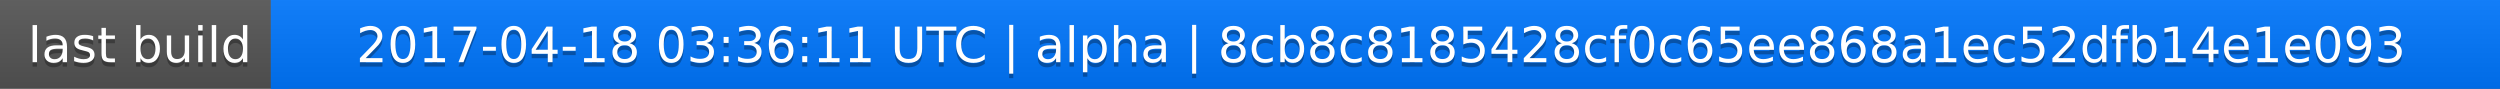
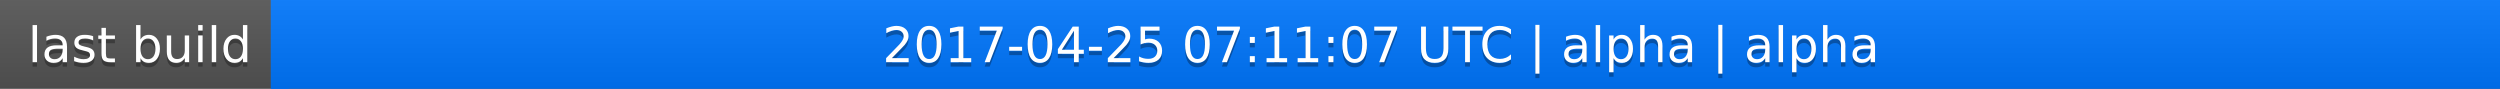
<svg xmlns="http://www.w3.org/2000/svg" width="563" height="20">
  <linearGradient id="a" x2="0" y2="100%">
    <stop offset="0" stop-color="#bbb" stop-opacity=".1" />
    <stop offset="1" stop-opacity=".1" />
  </linearGradient>
  <rect rx="0" width="563" height="20" fill="#555" />
  <rect rx="0" x="61" width="502" height="20" fill="#07f" />
  <path fill="#07f" d="M61 0h4v20h-4z" />
  <rect rx="0" width="563" height="20" fill="url(#a)" />
  <g fill="#fff" text-anchor="middle" font-family="DejaVu Sans,Verdana,Geneva,sans-serif" font-size="11">
    <text x="31.5" y="15" fill="#010101" fill-opacity=".3">last build</text>
    <text x="31.5" y="14">last build</text>
-     <text x="311" y="15" fill="#010101" fill-opacity=".3">2017-04-18 03:36:11 UTC | alpha | 8cb8c8185428cf0c65ee868a1ec52dfb14e1e093</text>
-     <text x="311" y="14">2017-04-18 03:36:11 UTC | alpha | 8cb8c8185428cf0c65ee868a1ec52dfb14e1e093</text>
+     <text x="311" y="15" fill="#010101" fill-opacity=".3">2017-04-25 07:11:07 UTC | alpha | alpha</text>
+     <text x="311" y="14">2017-04-25 07:11:07 UTC | alpha | alpha</text>
  </g>
</svg>
